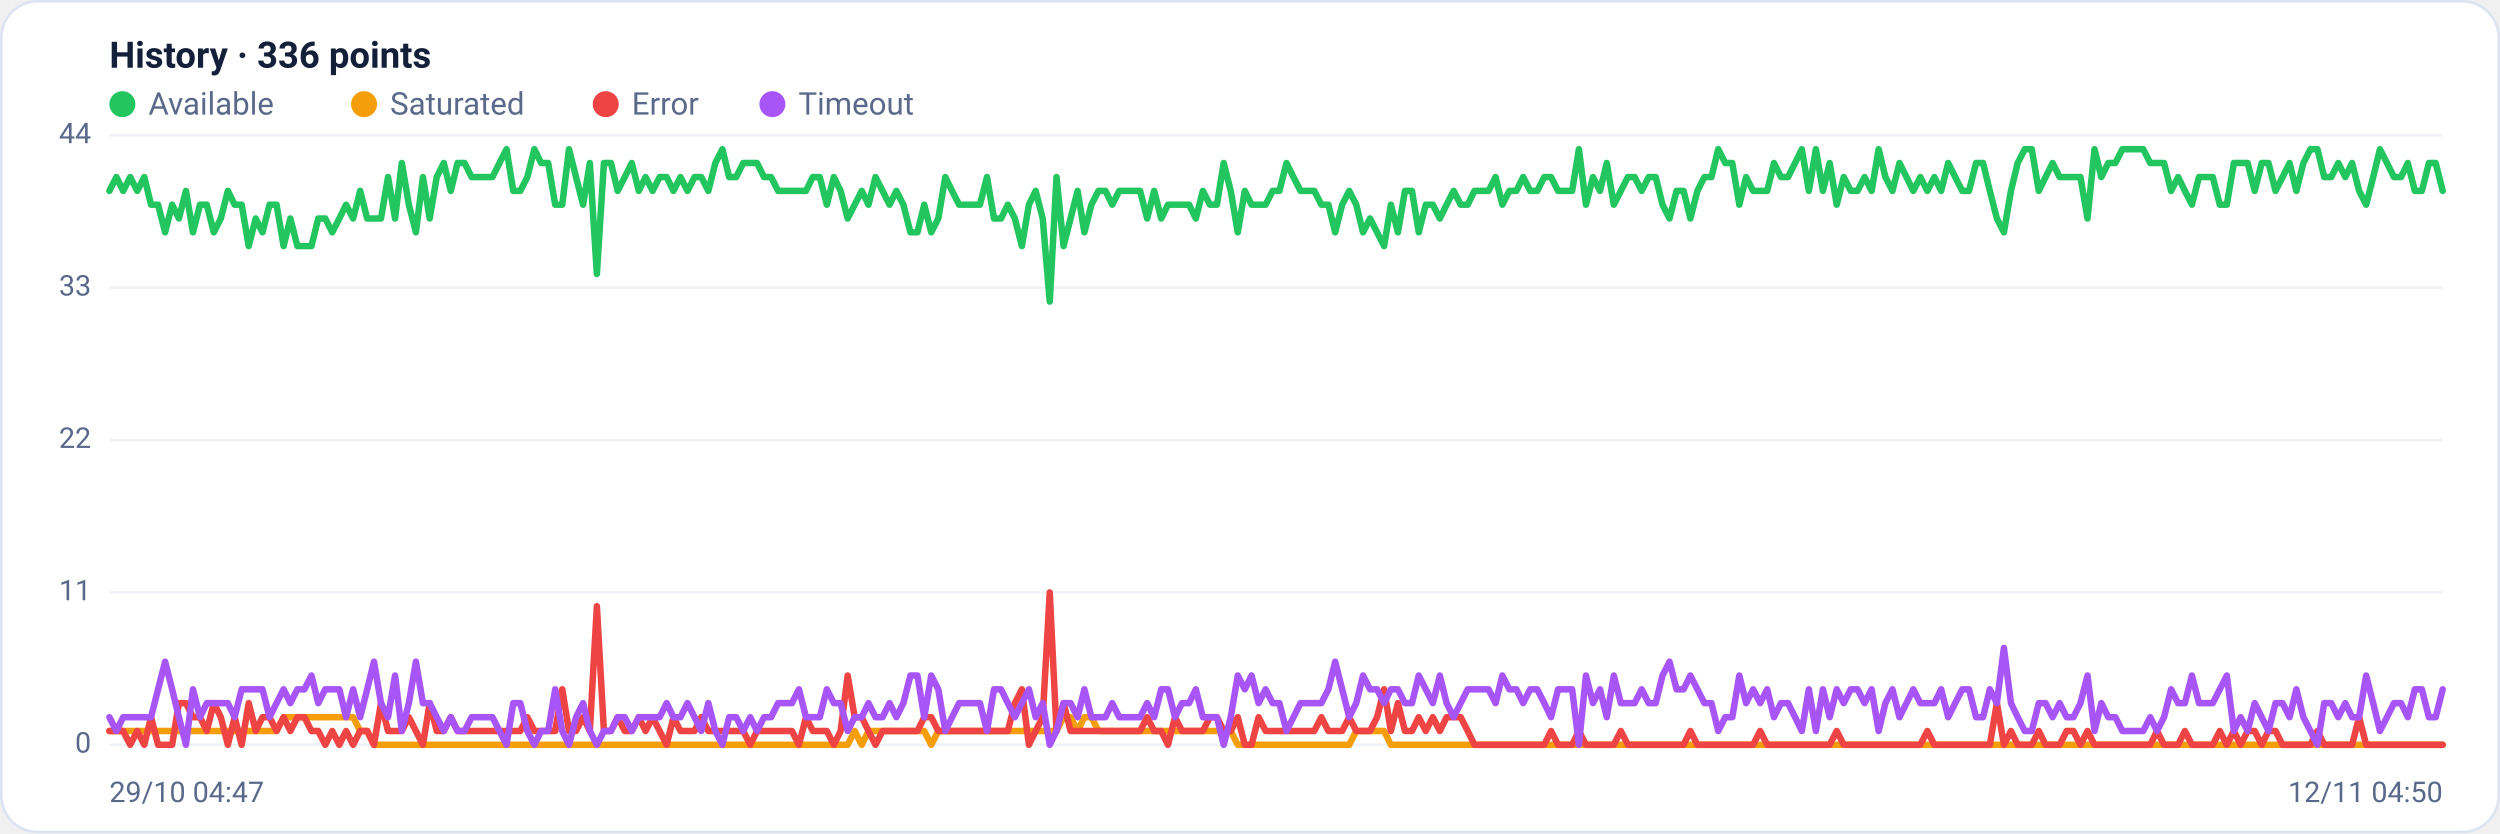
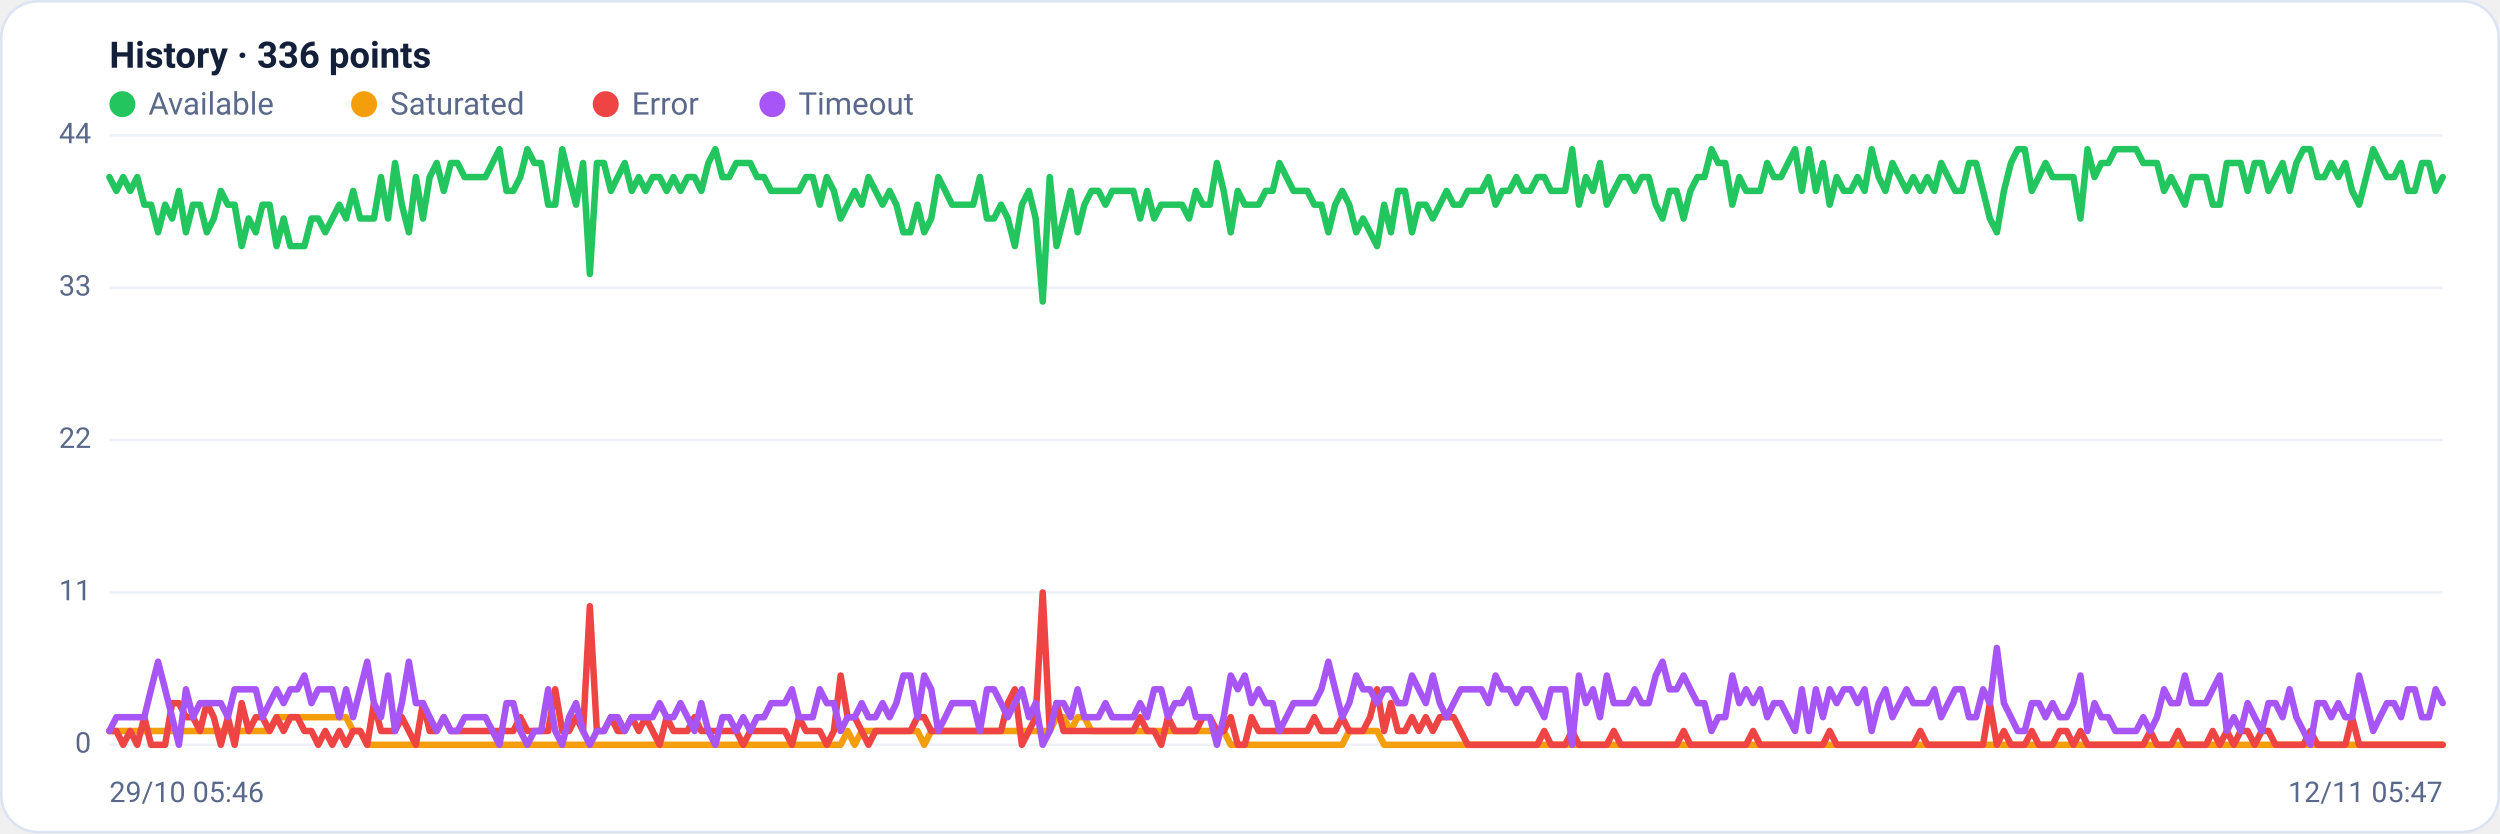
<svg xmlns="http://www.w3.org/2000/svg" viewBox="0 0 960 320" width="960" height="320" font-family="Segoe UI, system-ui, -apple-system, Roboto, Helvetica, Arial, sans-serif" role="img" aria-label="Availability history per region">
  <rect x="0.5" y="0.5" width="959" height="319" rx="14" fill="#ffffff" stroke="#dce3f1" />
  <text x="42" y="26" font-size="14" font-weight="600" fill="#14203a">History · 336 points</text>
  <circle cx="47" cy="40" r="5" fill="#22c55e" />
  <text x="57" y="44" font-size="12" fill="#5a688a">Available</text>
  <circle cx="139.8" cy="40" r="5" fill="#f59e0b" />
  <text x="149.8" y="44" font-size="12" fill="#5a688a">Saturated</text>
  <circle cx="232.6" cy="40" r="5" fill="#ef4444" />
  <text x="242.6" y="44" font-size="12" fill="#5a688a">Error</text>
  <circle cx="296.6" cy="40" r="5" fill="#a855f7" />
  <text x="306.6" y="44" font-size="12" fill="#5a688a">Timeout</text>
  <line x1="42" y1="286.0" x2="938" y2="286.0" stroke="#eef2f7" stroke-width="1" />
  <text x="35" y="289.0" text-anchor="end" font-size="11" fill="#5a688a">0</text>
  <line x1="42" y1="227.5" x2="938" y2="227.5" stroke="#eef2f7" stroke-width="1" />
  <text x="35" y="230.5" text-anchor="end" font-size="11" fill="#5a688a">11</text>
  <line x1="42" y1="169.0" x2="938" y2="169.0" stroke="#eef2f7" stroke-width="1" />
  <text x="35" y="172.0" text-anchor="end" font-size="11" fill="#5a688a">22</text>
  <line x1="42" y1="110.5" x2="938" y2="110.5" stroke="#eef2f7" stroke-width="1" />
  <text x="35" y="113.5" text-anchor="end" font-size="11" fill="#5a688a">33</text>
  <line x1="42" y1="52.0" x2="938" y2="52.0" stroke="#eef2f7" stroke-width="1" />
  <text x="35" y="55.0" text-anchor="end" font-size="11" fill="#5a688a">44</text>
-   <polyline fill="none" stroke="#22c55e" stroke-width="2.5" stroke-linejoin="round" stroke-linecap="round" points="42.0,73.3 44.7,68.0 47.3,73.3 50.0,68.0 52.7,73.3 55.4,68.0 58.0,78.6 60.7,78.6 63.4,89.2 66.1,78.6 68.7,83.9 71.4,73.3 74.1,89.2 76.8,78.6 79.4,78.6 82.1,89.2 84.8,83.9 87.5,73.3 90.1,78.6 92.8,78.6 95.5,94.5 98.2,83.9 100.8,89.2 103.5,78.6 106.2,78.6 108.9,94.5 111.5,83.9 114.2,94.5 116.9,94.5 119.6,94.5 122.2,83.9 124.9,83.9 127.6,89.2 130.3,83.9 132.9,78.6 135.6,83.9 138.3,73.3 141.0,83.9 143.6,83.9 146.3,83.9 149.0,68.0 151.7,83.9 154.3,62.6 157.0,78.6 159.7,89.2 162.4,68.0 165.0,83.9 167.7,68.0 170.4,62.6 173.1,73.3 175.7,62.6 178.4,62.6 181.1,68.0 183.8,68.0 186.4,68.0 189.1,68.0 191.8,62.6 194.5,57.3 197.1,73.3 199.8,73.3 202.5,68.0 205.2,57.3 207.8,62.6 210.5,62.6 213.2,78.6 215.9,78.6 218.5,57.3 221.2,68.0 223.9,78.6 226.5,62.6 229.2,105.2 231.9,62.6 234.6,62.6 237.2,73.3 239.9,68.0 242.6,62.6 245.3,73.3 247.9,68.0 250.6,73.3 253.3,68.0 256.0,68.0 258.6,73.3 261.3,68.0 264.0,73.3 266.7,68.0 269.3,68.0 272.0,73.3 274.7,62.6 277.4,57.3 280.0,68.0 282.7,68.0 285.4,62.6 288.1,62.6 290.7,62.6 293.4,68.0 296.1,68.0 298.8,73.3 301.4,73.3 304.1,73.3 306.8,73.3 309.5,73.3 312.1,68.0 314.8,68.0 317.5,78.6 320.2,68.0 322.8,73.3 325.5,83.9 328.2,78.6 330.9,73.3 333.5,78.6 336.2,68.0 338.9,73.3 341.6,78.6 344.2,73.3 346.9,78.6 349.6,89.2 352.3,89.2 354.9,78.6 357.6,89.2 360.3,83.9 363.0,68.0 365.6,73.3 368.3,78.6 371.0,78.6 373.7,78.6 376.3,78.6 379.0,68.0 381.7,83.9 384.4,83.9 387.0,78.6 389.7,83.9 392.4,94.5 395.1,78.6 397.7,73.3 400.4,83.9 403.1,115.8 405.7,68.0 408.4,94.5 411.1,83.9 413.8,73.3 416.4,89.2 419.1,78.6 421.8,73.3 424.5,73.3 427.1,78.6 429.8,73.3 432.5,73.3 435.2,73.3 437.8,73.3 440.5,83.9 443.2,73.3 445.9,83.9 448.5,78.6 451.2,78.6 453.9,78.6 456.6,78.6 459.2,83.9 461.9,73.3 464.6,78.6 467.3,78.6 469.9,62.6 472.6,73.3 475.3,89.2 478.0,73.3 480.6,78.6 483.3,78.6 486.0,78.6 488.7,73.3 491.3,73.3 494.0,62.6 496.7,68.0 499.4,73.3 502.0,73.3 504.7,73.3 507.4,78.6 510.1,78.6 512.7,89.2 515.4,78.6 518.1,73.3 520.8,78.6 523.4,89.2 526.1,83.9 528.8,89.2 531.5,94.5 534.1,78.6 536.8,89.2 539.5,73.3 542.2,73.3 544.8,89.2 547.5,78.6 550.2,78.6 552.9,83.9 555.5,78.6 558.2,73.3 560.9,78.6 563.6,78.6 566.2,73.3 568.9,73.3 571.6,73.3 574.3,68.0 576.9,78.6 579.6,73.3 582.3,73.3 584.9,68.0 587.6,73.3 590.3,73.3 593.0,68.0 595.6,68.0 598.3,73.3 601.0,73.3 603.7,73.3 606.3,57.3 609.0,78.6 611.7,68.0 614.4,73.3 617.0,62.6 619.7,78.6 622.4,73.3 625.1,68.0 627.7,68.0 630.4,73.3 633.1,68.0 635.8,68.0 638.4,78.6 641.1,83.9 643.8,73.3 646.5,73.3 649.1,83.9 651.8,73.3 654.5,68.0 657.2,68.0 659.8,57.3 662.5,62.6 665.2,62.6 667.9,78.6 670.5,68.0 673.2,73.3 675.9,73.3 678.6,73.3 681.2,62.6 683.9,68.0 686.6,68.0 689.3,62.6 691.9,57.3 694.6,73.3 697.3,57.3 700.0,73.3 702.6,62.6 705.3,78.6 708.0,68.0 710.7,73.3 713.3,73.3 716.0,68.0 718.7,73.3 721.4,57.3 724.0,68.0 726.7,73.3 729.4,62.6 732.1,68.0 734.7,73.3 737.4,68.0 740.1,73.3 742.8,68.0 745.4,73.3 748.1,62.6 750.8,68.0 753.5,73.3 756.1,73.3 758.8,62.6 761.5,62.6 764.1,73.3 766.8,83.9 769.5,89.2 772.2,73.3 774.8,62.6 777.5,57.3 780.2,57.3 782.9,73.3 785.5,68.0 788.2,62.6 790.9,68.0 793.6,68.0 796.2,68.0 798.9,68.0 801.6,83.9 804.3,57.3 806.9,68.0 809.6,62.6 812.3,62.6 815.0,57.3 817.6,57.3 820.3,57.3 823.0,57.3 825.7,62.6 828.3,62.6 831.0,62.6 833.7,73.3 836.4,68.0 839.0,73.3 841.7,78.6 844.4,68.0 847.1,68.0 849.7,68.0 852.4,78.6 855.1,78.6 857.8,62.6 860.4,62.6 863.1,62.6 865.8,73.3 868.5,62.6 871.1,62.6 873.8,73.3 876.5,68.0 879.2,62.6 881.8,73.3 884.5,62.6 887.2,57.3 889.9,57.3 892.5,68.0 895.2,68.0 897.9,62.6 900.6,68.0 903.2,62.6 905.9,73.3 908.6,78.6 911.3,68.0 913.9,57.3 916.6,62.6 919.3,68.0 922.0,68.0 924.6,62.6 927.3,73.3 930.0,73.3 932.7,62.6 935.3,62.6 938.0,73.3" />
-   <polyline fill="none" stroke="#f59e0b" stroke-width="2.5" stroke-linejoin="round" stroke-linecap="round" points="42.0,280.7 44.7,280.7 47.3,280.7 50.0,280.7 52.7,280.7 55.4,280.7 58.0,280.7 60.7,280.7 63.4,280.7 66.1,280.7 68.7,280.7 71.4,280.7 74.1,280.7 76.8,280.7 79.4,280.7 82.1,280.7 84.8,280.7 87.5,280.7 90.1,280.7 92.8,280.7 95.5,280.7 98.2,280.7 100.8,280.7 103.5,280.7 106.2,280.7 108.9,275.4 111.5,275.4 114.2,275.4 116.9,275.4 119.6,275.4 122.2,275.4 124.9,275.4 127.6,275.4 130.3,275.4 132.9,275.4 135.6,275.4 138.3,280.7 141.0,280.7 143.6,286.0 146.3,286.0 149.0,286.0 151.7,286.0 154.3,286.0 157.0,286.0 159.7,286.0 162.4,286.0 165.0,286.0 167.7,286.0 170.4,286.0 173.1,286.0 175.7,286.0 178.4,286.0 181.1,286.0 183.8,286.0 186.4,286.0 189.1,286.0 191.8,286.0 194.5,286.0 197.1,286.0 199.8,286.0 202.5,286.0 205.2,286.0 207.8,286.0 210.5,286.0 213.2,286.0 215.9,286.0 218.5,286.0 221.2,286.0 223.9,286.0 226.5,286.0 229.2,286.0 231.9,286.0 234.6,286.0 237.2,286.0 239.9,286.0 242.6,286.0 245.3,286.0 247.9,286.0 250.6,286.0 253.3,286.0 256.0,286.0 258.6,286.0 261.3,286.0 264.0,286.0 266.7,286.0 269.3,286.0 272.0,286.0 274.7,286.0 277.4,286.0 280.0,286.0 282.7,286.0 285.4,286.0 288.1,286.0 290.7,286.0 293.4,286.0 296.1,286.0 298.8,286.0 301.4,286.0 304.1,286.0 306.8,286.0 309.5,286.0 312.1,286.0 314.8,286.0 317.5,286.0 320.2,286.0 322.8,286.0 325.5,286.0 328.2,280.7 330.9,286.0 333.5,280.7 336.2,280.7 338.9,280.7 341.6,280.7 344.2,280.7 346.9,280.7 349.6,280.7 352.3,280.7 354.9,280.7 357.6,286.0 360.3,280.7 363.0,280.7 365.6,280.7 368.3,280.7 371.0,280.7 373.7,280.7 376.3,280.7 379.0,280.7 381.7,280.7 384.4,280.7 387.0,280.7 389.7,280.7 392.4,280.7 395.1,280.7 397.7,280.7 400.4,280.7 403.1,280.7 405.7,280.7 408.4,275.4 411.1,275.4 413.8,280.7 416.4,275.4 419.1,275.4 421.8,280.7 424.5,280.7 427.1,280.7 429.8,280.7 432.5,280.7 435.2,280.7 437.8,280.7 440.5,280.7 443.2,280.7 445.9,280.7 448.5,280.7 451.2,280.7 453.9,280.7 456.6,280.7 459.2,280.7 461.9,280.7 464.6,280.7 467.3,280.7 469.9,280.7 472.6,280.7 475.3,286.0 478.0,286.0 480.6,286.0 483.3,286.0 486.0,286.0 488.7,286.0 491.3,286.0 494.0,286.0 496.7,286.0 499.4,286.0 502.0,286.0 504.7,286.0 507.4,286.0 510.1,286.0 512.7,286.0 515.4,286.0 518.1,286.0 520.8,280.7 523.4,280.7 526.1,280.7 528.8,280.7 531.5,280.7 534.1,286.0 536.8,286.0 539.5,286.0 542.2,286.0 544.8,286.0 547.5,286.0 550.2,286.0 552.9,286.0 555.5,286.0 558.2,286.0 560.9,286.0 563.6,286.0 566.2,286.0 568.9,286.0 571.6,286.0 574.3,286.0 576.9,286.0 579.6,286.0 582.3,286.0 584.9,286.0 587.6,286.0 590.3,286.0 593.0,286.0 595.6,286.0 598.3,286.0 601.0,286.0 603.7,286.0 606.3,286.0 609.0,286.0 611.7,286.0 614.4,286.0 617.0,286.0 619.7,286.0 622.4,286.0 625.1,286.0 627.7,286.0 630.4,286.0 633.1,286.0 635.8,286.0 638.4,286.0 641.1,286.0 643.8,286.0 646.5,286.0 649.1,286.0 651.8,286.0 654.5,286.0 657.2,286.0 659.8,286.0 662.5,286.0 665.2,286.0 667.9,286.0 670.5,286.0 673.2,286.0 675.9,286.0 678.6,286.0 681.2,286.0 683.9,286.0 686.6,286.0 689.3,286.0 691.9,286.0 694.6,286.0 697.3,286.0 700.0,286.0 702.6,286.0 705.3,286.0 708.0,286.0 710.7,286.0 713.3,286.0 716.0,286.0 718.7,286.0 721.4,286.0 724.0,286.0 726.7,286.0 729.4,286.0 732.1,286.0 734.7,286.0 737.4,286.0 740.1,286.0 742.8,286.0 745.4,286.0 748.1,286.0 750.8,286.0 753.5,286.0 756.1,286.0 758.8,286.0 761.5,286.0 764.1,286.0 766.8,286.0 769.5,286.0 772.2,286.0 774.8,286.0 777.5,286.0 780.2,286.0 782.9,286.0 785.5,286.0 788.2,286.0 790.9,286.0 793.6,286.0 796.2,286.0 798.9,286.0 801.6,286.0 804.3,286.0 806.9,286.0 809.6,286.0 812.3,286.0 815.0,286.0 817.6,286.0 820.3,286.0 823.0,286.0 825.7,286.0 828.3,286.0 831.0,286.0 833.7,286.0 836.4,286.0 839.0,286.0 841.7,286.0 844.4,286.0 847.1,286.0 849.7,286.0 852.4,286.0 855.1,286.0 857.8,286.0 860.4,286.0 863.1,286.0 865.8,286.0 868.5,286.0 871.1,286.0 873.8,286.0 876.5,286.0 879.2,286.0 881.8,286.0 884.5,286.0 887.2,286.0 889.9,286.0 892.5,286.0 895.2,286.0 897.9,286.0 900.6,286.0 903.2,286.0 905.9,286.0 908.6,286.0 911.3,286.0 913.9,286.0 916.6,286.0 919.3,286.0 922.0,286.0 924.6,286.0 927.3,286.0 930.0,286.0 932.7,286.0 935.3,286.0 938.0,286.0" />
-   <polyline fill="none" stroke="#ef4444" stroke-width="2.5" stroke-linejoin="round" stroke-linecap="round" points="42.0,280.7 44.7,280.7 47.3,280.7 50.0,286.0 52.7,280.7 55.4,286.0 58.0,275.4 60.7,286.0 63.4,286.0 66.1,286.0 68.7,270.0 71.4,270.0 74.1,275.4 76.8,275.4 79.4,280.7 82.1,270.0 84.8,275.4 87.5,286.0 90.1,275.4 92.8,286.0 95.5,270.0 98.2,280.7 100.8,275.4 103.5,275.4 106.2,280.7 108.9,275.4 111.5,280.7 114.2,275.4 116.9,275.4 119.6,280.7 122.2,280.7 124.9,286.0 127.6,280.7 130.3,286.0 132.9,280.7 135.6,286.0 138.3,280.7 141.0,280.7 143.6,286.0 146.3,270.0 149.0,280.7 151.7,280.7 154.3,280.7 157.0,275.4 159.7,280.7 162.4,286.0 165.0,270.0 167.7,280.7 170.4,280.7 173.1,275.4 175.7,280.7 178.4,280.7 181.1,280.7 183.8,280.7 186.4,280.7 189.1,280.7 191.8,280.7 194.5,280.7 197.1,280.7 199.8,280.7 202.5,275.4 205.2,280.7 207.8,280.7 210.5,280.7 213.2,280.7 215.9,264.7 218.5,280.7 221.2,280.7 223.9,275.4 226.5,280.7 229.2,232.8 231.9,280.7 234.6,280.7 237.2,275.4 239.9,280.7 242.6,280.7 245.3,275.4 247.9,280.7 250.6,275.4 253.3,280.7 256.0,286.0 258.6,275.4 261.3,280.7 264.0,280.7 266.7,280.7 269.3,275.4 272.0,280.7 274.7,280.7 277.4,280.7 280.0,280.7 282.7,280.7 285.4,280.7 288.1,286.0 290.7,280.7 293.4,280.7 296.1,280.7 298.8,280.7 301.4,280.7 304.1,280.7 306.8,286.0 309.5,275.4 312.1,280.7 314.8,280.7 317.5,280.7 320.2,286.0 322.8,280.7 325.5,259.4 328.2,275.4 330.9,275.4 333.5,280.7 336.2,286.0 338.9,280.7 341.6,280.7 344.2,280.7 346.9,280.7 349.6,280.7 352.3,280.7 354.9,275.4 357.6,275.4 360.3,280.7 363.0,280.7 365.6,280.7 368.3,280.7 371.0,280.7 373.7,280.7 376.3,280.7 379.0,280.7 381.7,280.7 384.4,280.7 387.0,280.7 389.7,270.0 392.4,264.7 395.1,286.0 397.7,280.7 400.4,275.4 403.1,227.5 405.7,280.7 408.4,270.0 411.1,280.7 413.8,280.7 416.4,280.7 419.1,280.7 421.8,280.7 424.5,280.7 427.1,280.7 429.8,280.7 432.5,280.7 435.2,280.7 437.8,280.7 440.5,275.4 443.2,280.7 445.9,280.7 448.5,286.0 451.2,275.4 453.9,280.7 456.6,280.7 459.2,280.7 461.9,280.7 464.6,275.4 467.3,275.4 469.9,280.7 472.6,280.7 475.3,275.4 478.0,286.0 480.6,286.0 483.3,275.4 486.0,280.7 488.7,280.7 491.3,280.7 494.0,280.7 496.7,280.7 499.4,280.7 502.0,280.7 504.7,280.7 507.4,275.4 510.1,280.7 512.7,280.7 515.4,280.7 518.1,275.4 520.8,280.7 523.4,280.7 526.1,280.7 528.8,275.4 531.5,264.7 534.1,280.7 536.8,270.0 539.5,280.7 542.2,280.7 544.8,275.4 547.5,280.7 550.2,275.4 552.9,280.7 555.5,275.4 558.2,275.4 560.9,275.4 563.6,280.7 566.2,286.0 568.9,286.0 571.6,286.0 574.3,286.0 576.9,286.0 579.6,286.0 582.3,286.0 584.9,286.0 587.6,286.0 590.3,286.0 593.0,286.0 595.6,280.7 598.3,286.0 601.0,286.0 603.7,286.0 606.3,280.7 609.0,286.0 611.7,286.0 614.4,286.0 617.0,286.0 619.7,286.0 622.4,280.7 625.1,286.0 627.7,286.0 630.4,286.0 633.1,286.0 635.8,286.0 638.4,286.0 641.1,286.0 643.8,286.0 646.5,286.0 649.1,280.7 651.8,286.0 654.5,286.0 657.2,286.0 659.8,286.0 662.5,286.0 665.2,286.0 667.9,286.0 670.5,286.0 673.2,286.0 675.9,280.7 678.6,286.0 681.2,286.0 683.9,286.0 686.6,286.0 689.3,286.0 691.9,286.0 694.6,286.0 697.3,286.0 700.0,286.0 702.6,286.0 705.3,280.7 708.0,286.0 710.7,286.0 713.3,286.0 716.0,286.0 718.7,286.0 721.4,286.0 724.0,286.0 726.7,286.0 729.4,286.0 732.1,286.0 734.7,286.0 737.4,286.0 740.1,280.7 742.8,286.0 745.4,286.0 748.1,286.0 750.8,286.0 753.5,286.0 756.1,286.0 758.8,286.0 761.5,286.0 764.1,286.0 766.8,270.0 769.5,286.0 772.2,280.7 774.8,286.0 777.5,286.0 780.2,286.0 782.9,280.7 785.5,286.0 788.2,286.0 790.9,286.0 793.6,280.7 796.2,280.7 798.9,286.0 801.6,280.7 804.3,286.0 806.9,286.0 809.6,286.0 812.3,286.0 815.0,286.0 817.6,286.0 820.3,286.0 823.0,286.0 825.7,286.0 828.3,280.7 831.0,286.0 833.7,286.0 836.4,286.0 839.0,280.7 841.7,286.0 844.4,286.0 847.1,286.0 849.7,286.0 852.4,280.7 855.1,286.0 857.8,280.7 860.4,286.0 863.1,280.7 865.8,280.7 868.5,286.0 871.1,280.7 873.8,280.7 876.5,286.0 879.2,286.0 881.8,286.0 884.5,286.0 887.2,286.0 889.9,280.7 892.5,286.0 895.2,286.0 897.9,286.0 900.6,286.0 903.2,286.0 905.9,275.4 908.6,286.0 911.3,286.0 913.9,286.0 916.6,286.0 919.3,286.0 922.0,286.0 924.6,286.0 927.3,286.0 930.0,286.0 932.7,286.0 935.3,286.0 938.0,286.0" />
-   <polyline fill="none" stroke="#a855f7" stroke-width="2.5" stroke-linejoin="round" stroke-linecap="round" points="42.0,275.4 44.7,280.7 47.3,275.4 50.0,275.4 52.7,275.4 55.4,275.4 58.0,275.4 60.7,264.7 63.4,254.1 66.1,264.7 68.7,275.4 71.4,286.0 74.1,264.7 76.8,275.4 79.4,270.0 82.1,270.0 84.8,270.0 87.5,270.0 90.1,275.4 92.8,264.7 95.5,264.7 98.2,264.7 100.8,264.7 103.5,275.4 106.2,270.0 108.9,264.7 111.5,270.0 114.2,264.7 116.9,264.7 119.6,259.4 122.2,270.0 124.9,264.7 127.6,264.7 130.3,264.7 132.9,275.4 135.6,264.7 138.3,275.4 141.0,264.7 143.6,254.1 146.3,270.0 149.0,275.4 151.7,259.4 154.3,280.7 157.0,270.0 159.7,254.1 162.4,270.0 165.0,270.0 167.7,275.4 170.4,280.7 173.1,275.4 175.7,280.7 178.4,280.7 181.1,275.4 183.8,275.4 186.4,275.4 189.1,275.4 191.8,280.7 194.5,286.0 197.1,270.0 199.8,270.0 202.5,280.7 205.2,286.0 207.8,280.7 210.5,280.7 213.2,264.7 215.9,280.7 218.5,286.0 221.2,275.4 223.9,270.0 226.5,280.7 229.2,286.0 231.9,280.7 234.6,280.7 237.2,275.4 239.9,275.4 242.6,280.7 245.3,275.4 247.9,275.4 250.6,275.4 253.3,275.4 256.0,270.0 258.6,275.4 261.3,275.4 264.0,270.0 266.7,275.4 269.3,280.7 272.0,270.0 274.7,280.7 277.4,286.0 280.0,275.4 282.7,275.4 285.4,280.7 288.1,275.4 290.7,280.7 293.4,275.4 296.1,275.4 298.8,270.0 301.4,270.0 304.1,270.0 306.8,264.7 309.5,275.4 312.1,275.4 314.8,275.4 317.5,264.7 320.2,270.0 322.8,270.0 325.5,280.7 328.2,275.4 330.9,275.4 333.5,270.0 336.2,275.4 338.9,275.4 341.6,270.0 344.2,275.4 346.9,270.0 349.6,259.4 352.3,259.4 354.9,275.4 357.6,259.4 360.3,264.7 363.0,280.7 365.6,275.4 368.3,270.0 371.0,270.0 373.7,270.0 376.3,270.0 379.0,280.7 381.7,264.7 384.4,264.7 387.0,270.0 389.7,275.4 392.4,270.0 395.1,264.7 397.7,275.4 400.4,270.0 403.1,286.0 405.7,280.7 408.4,270.0 411.1,270.0 413.8,275.4 416.4,264.7 419.1,275.4 421.8,275.4 424.5,275.4 427.1,270.0 429.8,275.4 432.5,275.4 435.2,275.4 437.8,275.4 440.5,270.0 443.2,275.4 445.9,264.7 448.5,264.7 451.2,275.4 453.9,270.0 456.6,270.0 459.2,264.7 461.9,275.4 464.6,275.4 467.3,275.4 469.9,286.0 472.6,275.4 475.3,259.4 478.0,264.7 480.6,259.4 483.3,270.0 486.0,264.7 488.7,270.0 491.3,270.0 494.0,280.7 496.7,275.4 499.4,270.0 502.0,270.0 504.7,270.0 507.4,270.0 510.1,264.7 512.7,254.1 515.4,264.7 518.1,275.4 520.8,270.0 523.4,259.4 526.1,264.7 528.8,264.7 531.5,270.0 534.1,264.7 536.8,264.7 539.5,270.0 542.2,270.0 544.8,259.4 547.5,264.7 550.2,270.0 552.9,259.4 555.5,270.0 558.2,275.4 560.9,270.0 563.6,264.7 566.2,264.7 568.9,264.7 571.6,264.7 574.3,270.0 576.9,259.4 579.6,264.7 582.3,264.7 584.9,270.0 587.6,264.7 590.3,264.7 593.0,270.0 595.6,275.4 598.3,264.7 601.0,264.7 603.7,264.7 606.3,286.0 609.0,259.4 611.7,270.0 614.4,264.7 617.0,275.4 619.7,259.4 622.4,270.0 625.1,270.0 627.7,270.0 630.4,264.7 633.1,270.0 635.8,270.0 638.4,259.4 641.1,254.1 643.8,264.7 646.5,264.7 649.1,259.4 651.8,264.7 654.5,270.0 657.2,270.0 659.8,280.7 662.5,275.4 665.2,275.4 667.9,259.4 670.5,270.0 673.2,264.7 675.9,270.0 678.6,264.7 681.2,275.4 683.9,270.0 686.6,270.0 689.3,275.4 691.9,280.7 694.6,264.7 697.3,280.7 700.0,264.7 702.6,275.4 705.3,264.7 708.0,270.0 710.7,264.7 713.3,264.7 716.0,270.0 718.7,264.7 721.4,280.7 724.0,270.0 726.7,264.7 729.4,275.4 732.1,270.0 734.7,264.7 737.4,270.0 740.1,270.0 742.8,270.0 745.4,264.7 748.1,275.4 750.8,270.0 753.5,264.7 756.1,264.7 758.8,275.4 761.5,275.4 764.1,264.7 766.8,270.0 769.5,248.8 772.2,270.0 774.8,275.4 777.5,280.7 780.2,280.7 782.9,270.0 785.5,270.0 788.2,275.4 790.9,270.0 793.6,275.4 796.2,275.4 798.9,270.0 801.6,259.4 804.3,280.7 806.9,270.0 809.6,275.4 812.3,275.4 815.0,280.7 817.6,280.7 820.3,280.7 823.0,280.7 825.7,275.4 828.3,280.7 831.0,275.4 833.7,264.7 836.4,270.0 839.0,270.0 841.7,259.4 844.4,270.0 847.1,270.0 849.7,270.0 852.4,264.7 855.1,259.4 857.8,280.7 860.4,275.4 863.1,280.7 865.8,270.0 868.5,275.4 871.1,280.7 873.8,270.0 876.5,270.0 879.2,275.4 881.8,264.7 884.5,275.4 887.2,280.7 889.9,286.0 892.5,270.0 895.2,270.0 897.9,275.4 900.6,270.0 903.2,275.4 905.9,275.4 908.6,259.4 911.3,270.0 913.9,280.7 916.6,275.4 919.3,270.0 922.0,270.0 924.6,275.4 927.3,264.7 930.0,264.7 932.7,275.4 935.3,275.4 938.0,264.7" />
-   <text x="42" y="308" font-size="11" fill="#5a688a">29/10 04:47</text>
-   <text x="938" y="308" text-anchor="end" font-size="11" fill="#5a688a">12/11 04:50</text>
+   <polyline fill="none" stroke="#22c55e" stroke-width="2.5" stroke-linejoin="round" stroke-linecap="round" points="42.0,68.0 44.7,73.3 47.3,68.0 50.0,73.3 52.7,68.0 55.4,78.6 58.0,78.6 60.7,89.2 63.4,78.6 66.1,83.9 68.7,73.3 71.4,89.2 74.1,78.6 76.8,78.6 79.4,89.2 82.1,83.9 84.8,73.3 87.5,78.6 90.1,78.6 92.8,94.5 95.5,83.9 98.2,89.2 100.8,78.6 103.5,78.6 106.2,94.5 108.9,83.9 111.5,94.5 114.2,94.5 116.9,94.5 119.6,83.9 122.2,83.9 124.9,89.2 127.6,83.9 130.3,78.6 132.9,83.9 135.6,73.3 138.3,83.9 141.0,83.9 143.6,83.9 146.3,68.0 149.0,83.9 151.7,62.6 154.3,78.6 157.0,89.2 159.7,68.0 162.4,83.9 165.0,68.0 167.7,62.6 170.4,73.3 173.1,62.6 175.7,62.6 178.4,68.0 181.1,68.0 183.8,68.0 186.4,68.0 189.1,62.6 191.8,57.3 194.5,73.3 197.1,73.3 199.8,68.0 202.5,57.3 205.2,62.6 207.8,62.6 210.5,78.6 213.2,78.6 215.9,57.3 218.5,68.0 221.2,78.6 223.9,62.6 226.5,105.2 229.2,62.6 231.9,62.6 234.6,73.3 237.2,68.0 239.9,62.6 242.6,73.3 245.3,68.0 247.9,73.3 250.6,68.0 253.3,68.0 256.0,73.3 258.6,68.0 261.3,73.3 264.0,68.0 266.7,68.0 269.3,73.3 272.0,62.6 274.7,57.3 277.4,68.0 280.0,68.0 282.7,62.6 285.4,62.6 288.1,62.6 290.7,68.0 293.4,68.0 296.1,73.3 298.8,73.3 301.4,73.3 304.1,73.3 306.8,73.3 309.5,68.0 312.1,68.0 314.8,78.6 317.5,68.0 320.2,73.3 322.8,83.9 325.5,78.6 328.2,73.3 330.9,78.6 333.5,68.0 336.2,73.3 338.9,78.6 341.6,73.3 344.2,78.6 346.9,89.2 349.6,89.2 352.3,78.6 354.9,89.2 357.6,83.9 360.3,68.0 363.0,73.3 365.6,78.6 368.3,78.6 371.0,78.6 373.7,78.6 376.3,68.0 379.0,83.9 381.7,83.9 384.4,78.6 387.0,83.9 389.7,94.5 392.4,78.6 395.1,73.3 397.7,83.9 400.4,115.8 403.1,68.0 405.7,94.5 408.4,83.9 411.1,73.3 413.8,89.2 416.4,78.6 419.1,73.3 421.8,73.3 424.5,78.6 427.1,73.3 429.8,73.3 432.5,73.3 435.2,73.3 437.8,83.9 440.5,73.3 443.2,83.9 445.9,78.6 448.5,78.6 451.2,78.6 453.9,78.6 456.6,83.9 459.2,73.3 461.9,78.6 464.6,78.6 467.3,62.6 469.9,73.3 472.6,89.2 475.3,73.3 478.0,78.6 480.6,78.6 483.3,78.6 486.0,73.3 488.7,73.3 491.3,62.6 494.0,68.0 496.7,73.3 499.4,73.3 502.0,73.3 504.7,78.6 507.4,78.6 510.1,89.2 512.7,78.6 515.4,73.3 518.1,78.6 520.8,89.2 523.4,83.9 526.1,89.2 528.8,94.5 531.5,78.6 534.1,89.2 536.8,73.3 539.5,73.3 542.2,89.2 544.8,78.6 547.5,78.6 550.2,83.9 552.9,78.6 555.5,73.3 558.2,78.6 560.9,78.6 563.6,73.3 566.2,73.3 568.9,73.3 571.6,68.0 574.3,78.6 576.9,73.3 579.6,73.3 582.3,68.0 584.9,73.3 587.6,73.3 590.3,68.0 593.0,68.0 595.6,73.3 598.3,73.3 601.0,73.3 603.7,57.3 606.3,78.6 609.0,68.0 611.7,73.3 614.4,62.6 617.0,78.6 619.7,73.3 622.4,68.0 625.1,68.0 627.7,73.3 630.4,68.0 633.1,68.0 635.8,78.6 638.4,83.9 641.1,73.3 643.8,73.3 646.5,83.9 649.1,73.3 651.8,68.0 654.5,68.0 657.2,57.3 659.8,62.6 662.5,62.6 665.2,78.6 667.9,68.0 670.5,73.3 673.2,73.3 675.9,73.3 678.6,62.6 681.2,68.0 683.9,68.0 686.6,62.6 689.3,57.3 691.9,73.3 694.6,57.3 697.3,73.3 700.0,62.6 702.6,78.6 705.3,68.0 708.0,73.3 710.7,73.3 713.3,68.0 716.0,73.3 718.7,57.3 721.4,68.0 724.0,73.3 726.7,62.6 729.4,68.0 732.1,73.3 734.7,68.0 737.4,73.3 740.1,68.0 742.8,73.3 745.4,62.6 748.1,68.0 750.8,73.3 753.5,73.3 756.1,62.6 758.8,62.6 761.5,73.3 764.1,83.9 766.8,89.2 769.5,73.3 772.2,62.6 774.8,57.3 777.5,57.3 780.2,73.3 782.9,68.0 785.5,62.6 788.2,68.0 790.9,68.0 793.6,68.0 796.2,68.0 798.9,83.9 801.6,57.3 804.3,68.0 806.9,62.6 809.6,62.6 812.3,57.3 815.0,57.3 817.6,57.3 820.3,57.3 823.0,62.6 825.7,62.6 828.3,62.6 831.0,73.3 833.7,68.0 836.4,73.3 839.0,78.6 841.7,68.0 844.4,68.0 847.1,68.0 849.7,78.6 852.4,78.6 855.1,62.6 857.8,62.6 860.4,62.6 863.1,73.3 865.8,62.6 868.5,62.6 871.1,73.3 873.8,68.0 876.5,62.6 879.2,73.3 881.8,62.6 884.5,57.3 887.2,57.3 889.9,68.0 892.5,68.0 895.2,62.6 897.9,68.0 900.6,62.6 903.2,73.3 905.9,78.6 908.6,68.0 911.3,57.3 913.9,62.6 916.6,68.0 919.3,68.0 922.0,62.6 924.6,73.3 927.3,73.3 930.0,62.6 932.7,62.6 935.3,73.3 938.0,68.0" />
+   <polyline fill="none" stroke="#f59e0b" stroke-width="2.5" stroke-linejoin="round" stroke-linecap="round" points="42.0,280.7 44.7,280.7 47.3,280.7 50.0,280.7 52.7,280.7 55.4,280.7 58.0,280.7 60.7,280.7 63.4,280.7 66.1,280.7 68.7,280.7 71.4,280.7 74.1,280.7 76.8,280.7 79.4,280.7 82.1,280.7 84.8,280.7 87.5,280.7 90.1,280.7 92.8,280.7 95.5,280.7 98.2,280.7 100.8,280.7 103.5,280.7 106.2,275.4 108.9,275.4 111.5,275.4 114.2,275.4 116.9,275.4 119.6,275.4 122.2,275.4 124.9,275.4 127.6,275.4 130.3,275.4 132.9,275.4 135.6,280.7 138.3,280.7 141.0,286.0 143.6,286.0 146.3,286.0 149.0,286.0 151.7,286.0 154.3,286.0 157.0,286.0 159.7,286.0 162.4,286.0 165.0,286.0 167.7,286.0 170.4,286.0 173.1,286.0 175.7,286.0 178.4,286.0 181.1,286.0 183.8,286.0 186.4,286.0 189.1,286.0 191.8,286.0 194.5,286.0 197.1,286.0 199.8,286.0 202.5,286.0 205.2,286.0 207.8,286.0 210.5,286.0 213.2,286.0 215.9,286.0 218.5,286.0 221.2,286.0 223.9,286.0 226.5,286.0 229.2,286.0 231.9,286.0 234.6,286.0 237.2,286.0 239.9,286.0 242.6,286.0 245.3,286.0 247.9,286.0 250.6,286.0 253.3,286.0 256.0,286.0 258.6,286.0 261.3,286.0 264.0,286.0 266.7,286.0 269.3,286.0 272.0,286.0 274.7,286.0 277.4,286.0 280.0,286.0 282.7,286.0 285.4,286.0 288.1,286.0 290.7,286.0 293.4,286.0 296.1,286.0 298.8,286.0 301.4,286.0 304.1,286.0 306.8,286.0 309.5,286.0 312.1,286.0 314.8,286.0 317.5,286.0 320.2,286.0 322.8,286.0 325.5,280.7 328.2,286.0 330.9,280.7 333.5,280.7 336.2,280.7 338.9,280.7 341.6,280.7 344.2,280.7 346.9,280.7 349.6,280.7 352.3,280.7 354.9,286.0 357.6,280.7 360.3,280.7 363.0,280.7 365.6,280.7 368.3,280.7 371.0,280.7 373.7,280.7 376.3,280.7 379.0,280.7 381.7,280.7 384.4,280.7 387.0,280.7 389.7,280.7 392.4,280.7 395.1,280.7 397.7,280.7 400.4,280.7 403.1,280.7 405.7,275.4 408.4,275.4 411.1,280.7 413.8,275.4 416.4,275.4 419.1,280.7 421.8,280.7 424.5,280.7 427.1,280.7 429.8,280.7 432.5,280.7 435.2,280.7 437.8,280.7 440.5,280.7 443.2,280.7 445.9,280.7 448.5,280.7 451.2,280.7 453.9,280.7 456.6,280.7 459.2,280.7 461.9,280.7 464.6,280.7 467.3,280.7 469.9,280.7 472.6,286.0 475.3,286.0 478.0,286.0 480.6,286.0 483.3,286.0 486.0,286.0 488.7,286.0 491.3,286.0 494.0,286.0 496.7,286.0 499.4,286.0 502.0,286.0 504.7,286.0 507.4,286.0 510.1,286.0 512.7,286.0 515.4,286.0 518.1,280.7 520.8,280.7 523.4,280.7 526.1,280.7 528.8,280.7 531.5,286.0 534.1,286.0 536.8,286.0 539.5,286.0 542.2,286.0 544.8,286.0 547.5,286.0 550.2,286.0 552.9,286.0 555.5,286.0 558.2,286.0 560.9,286.0 563.6,286.0 566.2,286.0 568.9,286.0 571.6,286.0 574.3,286.0 576.9,286.0 579.6,286.0 582.3,286.0 584.9,286.0 587.6,286.0 590.3,286.0 593.0,286.0 595.6,286.0 598.3,286.0 601.0,286.0 603.7,286.0 606.3,286.0 609.0,286.0 611.7,286.0 614.4,286.0 617.0,286.0 619.7,286.0 622.4,286.0 625.1,286.0 627.7,286.0 630.4,286.0 633.1,286.0 635.8,286.0 638.4,286.0 641.1,286.0 643.8,286.0 646.5,286.0 649.1,286.0 651.8,286.0 654.5,286.0 657.2,286.0 659.8,286.0 662.5,286.0 665.2,286.0 667.9,286.0 670.5,286.0 673.2,286.0 675.9,286.0 678.6,286.0 681.2,286.0 683.9,286.0 686.6,286.0 689.3,286.0 691.9,286.0 694.6,286.0 697.3,286.0 700.0,286.0 702.6,286.0 705.3,286.0 708.0,286.0 710.7,286.0 713.3,286.0 716.0,286.0 718.7,286.0 721.4,286.0 724.0,286.0 726.7,286.0 729.4,286.0 732.1,286.0 734.7,286.0 737.4,286.0 740.1,286.0 742.8,286.0 745.4,286.0 748.1,286.0 750.8,286.0 753.5,286.0 756.1,286.0 758.8,286.0 761.5,286.0 764.1,286.0 766.8,286.0 769.5,286.0 772.2,286.0 774.8,286.0 777.5,286.0 780.2,286.0 782.9,286.0 785.5,286.0 788.2,286.0 790.9,286.0 793.6,286.0 796.2,286.0 798.9,286.0 801.6,286.0 804.3,286.0 806.9,286.0 809.6,286.0 812.3,286.0 815.0,286.0 817.6,286.0 820.3,286.0 823.0,286.0 825.7,286.0 828.3,286.0 831.0,286.0 833.7,286.0 836.4,286.0 839.0,286.0 841.7,286.0 844.4,286.0 847.1,286.0 849.7,286.0 852.4,286.0 855.1,286.0 857.8,286.0 860.4,286.0 863.1,286.0 865.8,286.0 868.5,286.0 871.1,286.0 873.8,286.0 876.5,286.0 879.2,286.0 881.8,286.0 884.5,286.0 887.2,286.0 889.9,286.0 892.5,286.0 895.2,286.0 897.9,286.0 900.6,286.0 903.2,286.0 905.9,286.0 908.6,286.0 911.3,286.0 913.9,286.0 916.6,286.0 919.3,286.0 922.0,286.0 924.6,286.0 927.3,286.0 930.0,286.0 932.7,286.0 935.3,286.0 938.0,286.0" />
+   <polyline fill="none" stroke="#ef4444" stroke-width="2.5" stroke-linejoin="round" stroke-linecap="round" points="42.0,280.7 44.7,280.7 47.3,286.0 50.0,280.7 52.7,286.0 55.4,275.4 58.0,286.0 60.7,286.0 63.4,286.0 66.1,270.0 68.7,270.0 71.4,275.4 74.1,275.4 76.8,280.7 79.4,270.0 82.1,275.4 84.8,286.0 87.5,275.4 90.1,286.0 92.8,270.0 95.5,280.7 98.2,275.4 100.8,275.4 103.5,280.7 106.2,275.4 108.9,280.7 111.5,275.4 114.2,275.4 116.9,280.7 119.6,280.7 122.2,286.0 124.9,280.7 127.6,286.0 130.3,280.7 132.9,286.0 135.6,280.7 138.3,280.7 141.0,286.0 143.6,270.0 146.3,280.7 149.0,280.7 151.7,280.7 154.3,275.4 157.0,280.7 159.7,286.0 162.4,270.0 165.0,280.7 167.7,280.7 170.4,275.4 173.1,280.7 175.7,280.7 178.4,280.7 181.1,280.7 183.8,280.7 186.4,280.7 189.1,280.7 191.8,280.7 194.5,280.7 197.1,280.7 199.8,275.4 202.5,280.7 205.2,280.7 207.8,280.7 210.5,280.7 213.2,264.7 215.9,280.7 218.5,280.7 221.2,275.4 223.9,280.7 226.5,232.8 229.2,280.7 231.9,280.7 234.6,275.4 237.2,280.7 239.9,280.7 242.6,275.4 245.3,280.7 247.9,275.4 250.6,280.7 253.3,286.0 256.0,275.4 258.6,280.7 261.3,280.7 264.0,280.7 266.7,275.4 269.3,280.7 272.0,280.7 274.7,280.7 277.4,280.7 280.0,280.7 282.7,280.7 285.4,286.0 288.1,280.7 290.7,280.7 293.4,280.7 296.1,280.7 298.8,280.7 301.4,280.7 304.1,286.0 306.8,275.4 309.5,280.7 312.1,280.7 314.8,280.7 317.5,286.0 320.2,280.7 322.8,259.4 325.5,275.4 328.2,275.4 330.9,280.7 333.5,286.0 336.2,280.7 338.9,280.7 341.6,280.7 344.2,280.7 346.9,280.7 349.6,280.7 352.3,275.4 354.9,275.4 357.6,280.7 360.3,280.7 363.0,280.7 365.6,280.7 368.3,280.7 371.0,280.7 373.7,280.7 376.3,280.7 379.0,280.7 381.7,280.7 384.4,280.7 387.0,270.0 389.7,264.7 392.4,286.0 395.1,280.7 397.7,275.4 400.4,227.5 403.1,280.7 405.7,270.0 408.4,280.7 411.1,280.7 413.8,280.7 416.4,280.7 419.1,280.7 421.8,280.7 424.5,280.7 427.1,280.7 429.8,280.7 432.5,280.7 435.2,280.7 437.8,275.4 440.5,280.7 443.2,280.7 445.9,286.0 448.5,275.4 451.2,280.7 453.9,280.7 456.6,280.7 459.2,280.7 461.9,275.4 464.6,275.4 467.3,280.7 469.9,280.7 472.6,275.4 475.3,286.0 478.0,286.0 480.6,275.4 483.3,280.7 486.0,280.7 488.7,280.7 491.3,280.7 494.0,280.7 496.7,280.7 499.4,280.7 502.0,280.7 504.7,275.4 507.4,280.7 510.1,280.7 512.7,280.7 515.4,275.4 518.1,280.7 520.8,280.7 523.4,280.7 526.1,275.4 528.8,264.7 531.5,280.7 534.1,270.0 536.8,280.7 539.5,280.7 542.2,275.4 544.8,280.7 547.5,275.4 550.2,280.7 552.9,275.4 555.5,275.4 558.2,275.4 560.9,280.7 563.6,286.0 566.2,286.0 568.9,286.0 571.6,286.0 574.3,286.0 576.9,286.0 579.6,286.0 582.3,286.0 584.9,286.0 587.6,286.0 590.3,286.0 593.0,280.7 595.6,286.0 598.3,286.0 601.0,286.0 603.7,280.7 606.3,286.0 609.0,286.0 611.7,286.0 614.4,286.0 617.0,286.0 619.7,280.7 622.4,286.0 625.1,286.0 627.7,286.0 630.4,286.0 633.1,286.0 635.8,286.0 638.4,286.0 641.1,286.0 643.8,286.0 646.5,280.7 649.1,286.0 651.8,286.0 654.5,286.0 657.2,286.0 659.8,286.0 662.5,286.0 665.2,286.0 667.9,286.0 670.5,286.0 673.2,280.7 675.9,286.0 678.6,286.0 681.2,286.0 683.9,286.0 686.6,286.0 689.3,286.0 691.9,286.0 694.6,286.0 697.3,286.0 700.0,286.0 702.6,280.7 705.3,286.0 708.0,286.0 710.7,286.0 713.3,286.0 716.0,286.0 718.7,286.0 721.4,286.0 724.0,286.0 726.7,286.0 729.4,286.0 732.1,286.0 734.7,286.0 737.4,280.7 740.1,286.0 742.8,286.0 745.4,286.0 748.1,286.0 750.8,286.0 753.5,286.0 756.1,286.0 758.8,286.0 761.5,286.0 764.1,270.0 766.8,286.0 769.5,280.7 772.2,286.0 774.8,286.0 777.5,286.0 780.2,280.7 782.9,286.0 785.5,286.0 788.2,286.0 790.9,280.7 793.6,280.7 796.2,286.0 798.9,280.7 801.6,286.0 804.3,286.0 806.9,286.0 809.6,286.0 812.3,286.0 815.0,286.0 817.6,286.0 820.3,286.0 823.0,286.0 825.7,280.7 828.3,286.0 831.0,286.0 833.7,286.0 836.4,280.7 839.0,286.0 841.7,286.0 844.4,286.0 847.1,286.0 849.7,280.7 852.4,286.0 855.1,280.7 857.8,286.0 860.4,280.7 863.1,280.7 865.8,286.0 868.5,280.7 871.1,280.7 873.8,286.0 876.5,286.0 879.2,286.0 881.8,286.0 884.5,286.0 887.2,280.7 889.9,286.0 892.5,286.0 895.2,286.0 897.9,286.0 900.6,286.0 903.2,275.4 905.9,286.0 908.6,286.0 911.3,286.0 913.9,286.0 916.6,286.0 919.3,286.0 922.0,286.0 924.6,286.0 927.3,286.0 930.0,286.0 932.7,286.0 935.3,286.0 938.0,286.0" />
+   <polyline fill="none" stroke="#a855f7" stroke-width="2.5" stroke-linejoin="round" stroke-linecap="round" points="42.0,280.7 44.7,275.4 47.3,275.4 50.0,275.4 52.7,275.4 55.4,275.4 58.0,264.7 60.7,254.1 63.4,264.7 66.1,275.4 68.7,286.0 71.4,264.7 74.1,275.4 76.8,270.0 79.4,270.0 82.1,270.0 84.8,270.0 87.5,275.4 90.1,264.7 92.8,264.7 95.5,264.7 98.2,264.7 100.8,275.4 103.5,270.0 106.2,264.7 108.9,270.0 111.5,264.7 114.2,264.7 116.9,259.4 119.6,270.0 122.2,264.7 124.9,264.7 127.6,264.7 130.3,275.4 132.9,264.7 135.6,275.4 138.3,264.7 141.0,254.1 143.6,270.0 146.3,275.4 149.0,259.4 151.7,280.7 154.3,270.0 157.0,254.1 159.7,270.0 162.4,270.0 165.0,275.4 167.7,280.7 170.4,275.4 173.1,280.7 175.7,280.7 178.4,275.4 181.1,275.4 183.8,275.4 186.4,275.4 189.1,280.7 191.8,286.0 194.5,270.0 197.1,270.0 199.8,280.7 202.5,286.0 205.2,280.7 207.8,280.7 210.5,264.7 213.2,280.7 215.9,286.0 218.5,275.4 221.2,270.0 223.9,280.7 226.5,286.0 229.2,280.7 231.9,280.7 234.6,275.4 237.2,275.4 239.9,280.7 242.6,275.4 245.3,275.4 247.9,275.4 250.6,275.4 253.3,270.0 256.0,275.4 258.6,275.4 261.3,270.0 264.0,275.4 266.7,280.7 269.3,270.0 272.0,280.7 274.7,286.0 277.4,275.4 280.0,275.4 282.7,280.7 285.4,275.4 288.1,280.7 290.7,275.4 293.4,275.4 296.1,270.0 298.8,270.0 301.4,270.0 304.1,264.7 306.8,275.4 309.5,275.4 312.1,275.4 314.8,264.7 317.5,270.0 320.2,270.0 322.8,280.7 325.5,275.4 328.2,275.4 330.9,270.0 333.5,275.4 336.2,275.4 338.9,270.0 341.6,275.4 344.2,270.0 346.9,259.4 349.6,259.4 352.3,275.4 354.9,259.4 357.6,264.7 360.3,280.7 363.0,275.4 365.6,270.0 368.3,270.0 371.0,270.0 373.7,270.0 376.3,280.7 379.0,264.7 381.7,264.7 384.4,270.0 387.0,275.4 389.7,270.0 392.4,264.7 395.1,275.4 397.7,270.0 400.4,286.0 403.1,280.7 405.7,270.0 408.4,270.0 411.1,275.4 413.8,264.7 416.4,275.4 419.1,275.4 421.8,275.4 424.5,270.0 427.1,275.4 429.8,275.4 432.5,275.4 435.2,275.4 437.8,270.0 440.5,275.4 443.2,264.7 445.9,264.7 448.5,275.4 451.2,270.0 453.9,270.0 456.6,264.7 459.2,275.4 461.9,275.4 464.6,275.4 467.3,286.0 469.9,275.4 472.6,259.4 475.3,264.7 478.0,259.4 480.6,270.0 483.3,264.7 486.0,270.0 488.7,270.0 491.3,280.7 494.0,275.4 496.7,270.0 499.4,270.0 502.0,270.0 504.7,270.0 507.4,264.7 510.1,254.1 512.7,264.7 515.4,275.4 518.1,270.0 520.8,259.4 523.4,264.7 526.1,264.7 528.8,270.0 531.5,264.7 534.1,264.7 536.8,270.0 539.5,270.0 542.2,259.4 544.8,264.7 547.5,270.0 550.2,259.4 552.9,270.0 555.5,275.4 558.2,270.0 560.9,264.7 563.6,264.7 566.2,264.7 568.9,264.7 571.6,270.0 574.3,259.4 576.9,264.7 579.6,264.7 582.3,270.0 584.9,264.7 587.6,264.7 590.3,270.0 593.0,275.4 595.6,264.7 598.3,264.7 601.0,264.7 603.7,286.0 606.3,259.4 609.0,270.0 611.7,264.7 614.4,275.4 617.0,259.4 619.7,270.0 622.4,270.0 625.1,270.0 627.7,264.7 630.4,270.0 633.1,270.0 635.8,259.4 638.4,254.1 641.1,264.7 643.8,264.7 646.5,259.4 649.1,264.7 651.8,270.0 654.5,270.0 657.2,280.7 659.8,275.4 662.5,275.4 665.2,259.4 667.9,270.0 670.5,264.7 673.2,270.0 675.9,264.7 678.6,275.4 681.2,270.0 683.9,270.0 686.6,275.4 689.3,280.7 691.9,264.7 694.6,280.7 697.3,264.7 700.0,275.4 702.6,264.7 705.3,270.0 708.0,264.7 710.7,264.7 713.3,270.0 716.0,264.7 718.7,280.7 721.4,270.0 724.0,264.7 726.7,275.4 729.4,270.0 732.1,264.7 734.7,270.0 737.4,270.0 740.1,270.0 742.8,264.7 745.4,275.4 748.1,270.0 750.8,264.7 753.5,264.7 756.1,275.4 758.8,275.4 761.5,264.7 764.1,270.0 766.8,248.8 769.5,270.0 772.2,275.4 774.8,280.7 777.5,280.7 780.2,270.0 782.9,270.0 785.5,275.4 788.2,270.0 790.9,275.4 793.6,275.4 796.2,270.0 798.9,259.4 801.6,280.7 804.3,270.0 806.9,275.4 809.6,275.4 812.3,280.7 815.0,280.7 817.6,280.7 820.3,280.7 823.0,275.4 825.7,280.7 828.3,275.4 831.0,264.7 833.7,270.0 836.4,270.0 839.0,259.4 841.7,270.0 844.4,270.0 847.1,270.0 849.7,264.7 852.4,259.4 855.1,280.7 857.8,275.4 860.4,280.7 863.1,270.0 865.8,275.4 868.5,280.7 871.1,270.0 873.8,270.0 876.5,275.4 879.2,264.7 881.8,275.4 884.5,280.7 887.2,286.0 889.9,270.0 892.5,270.0 895.2,275.4 897.9,270.0 900.6,275.4 903.2,275.4 905.9,259.4 908.6,270.0 911.3,280.7 913.9,275.4 916.6,270.0 919.3,270.0 922.0,275.4 924.6,264.7 927.3,264.7 930.0,275.4 932.7,275.4 935.3,264.7 938.0,270.0" />
+   <text x="42" y="308" font-size="11" fill="#5a688a">29/10 05:46</text>
+   <text x="938" y="308" text-anchor="end" font-size="11" fill="#5a688a">12/11 05:47</text>
</svg>
